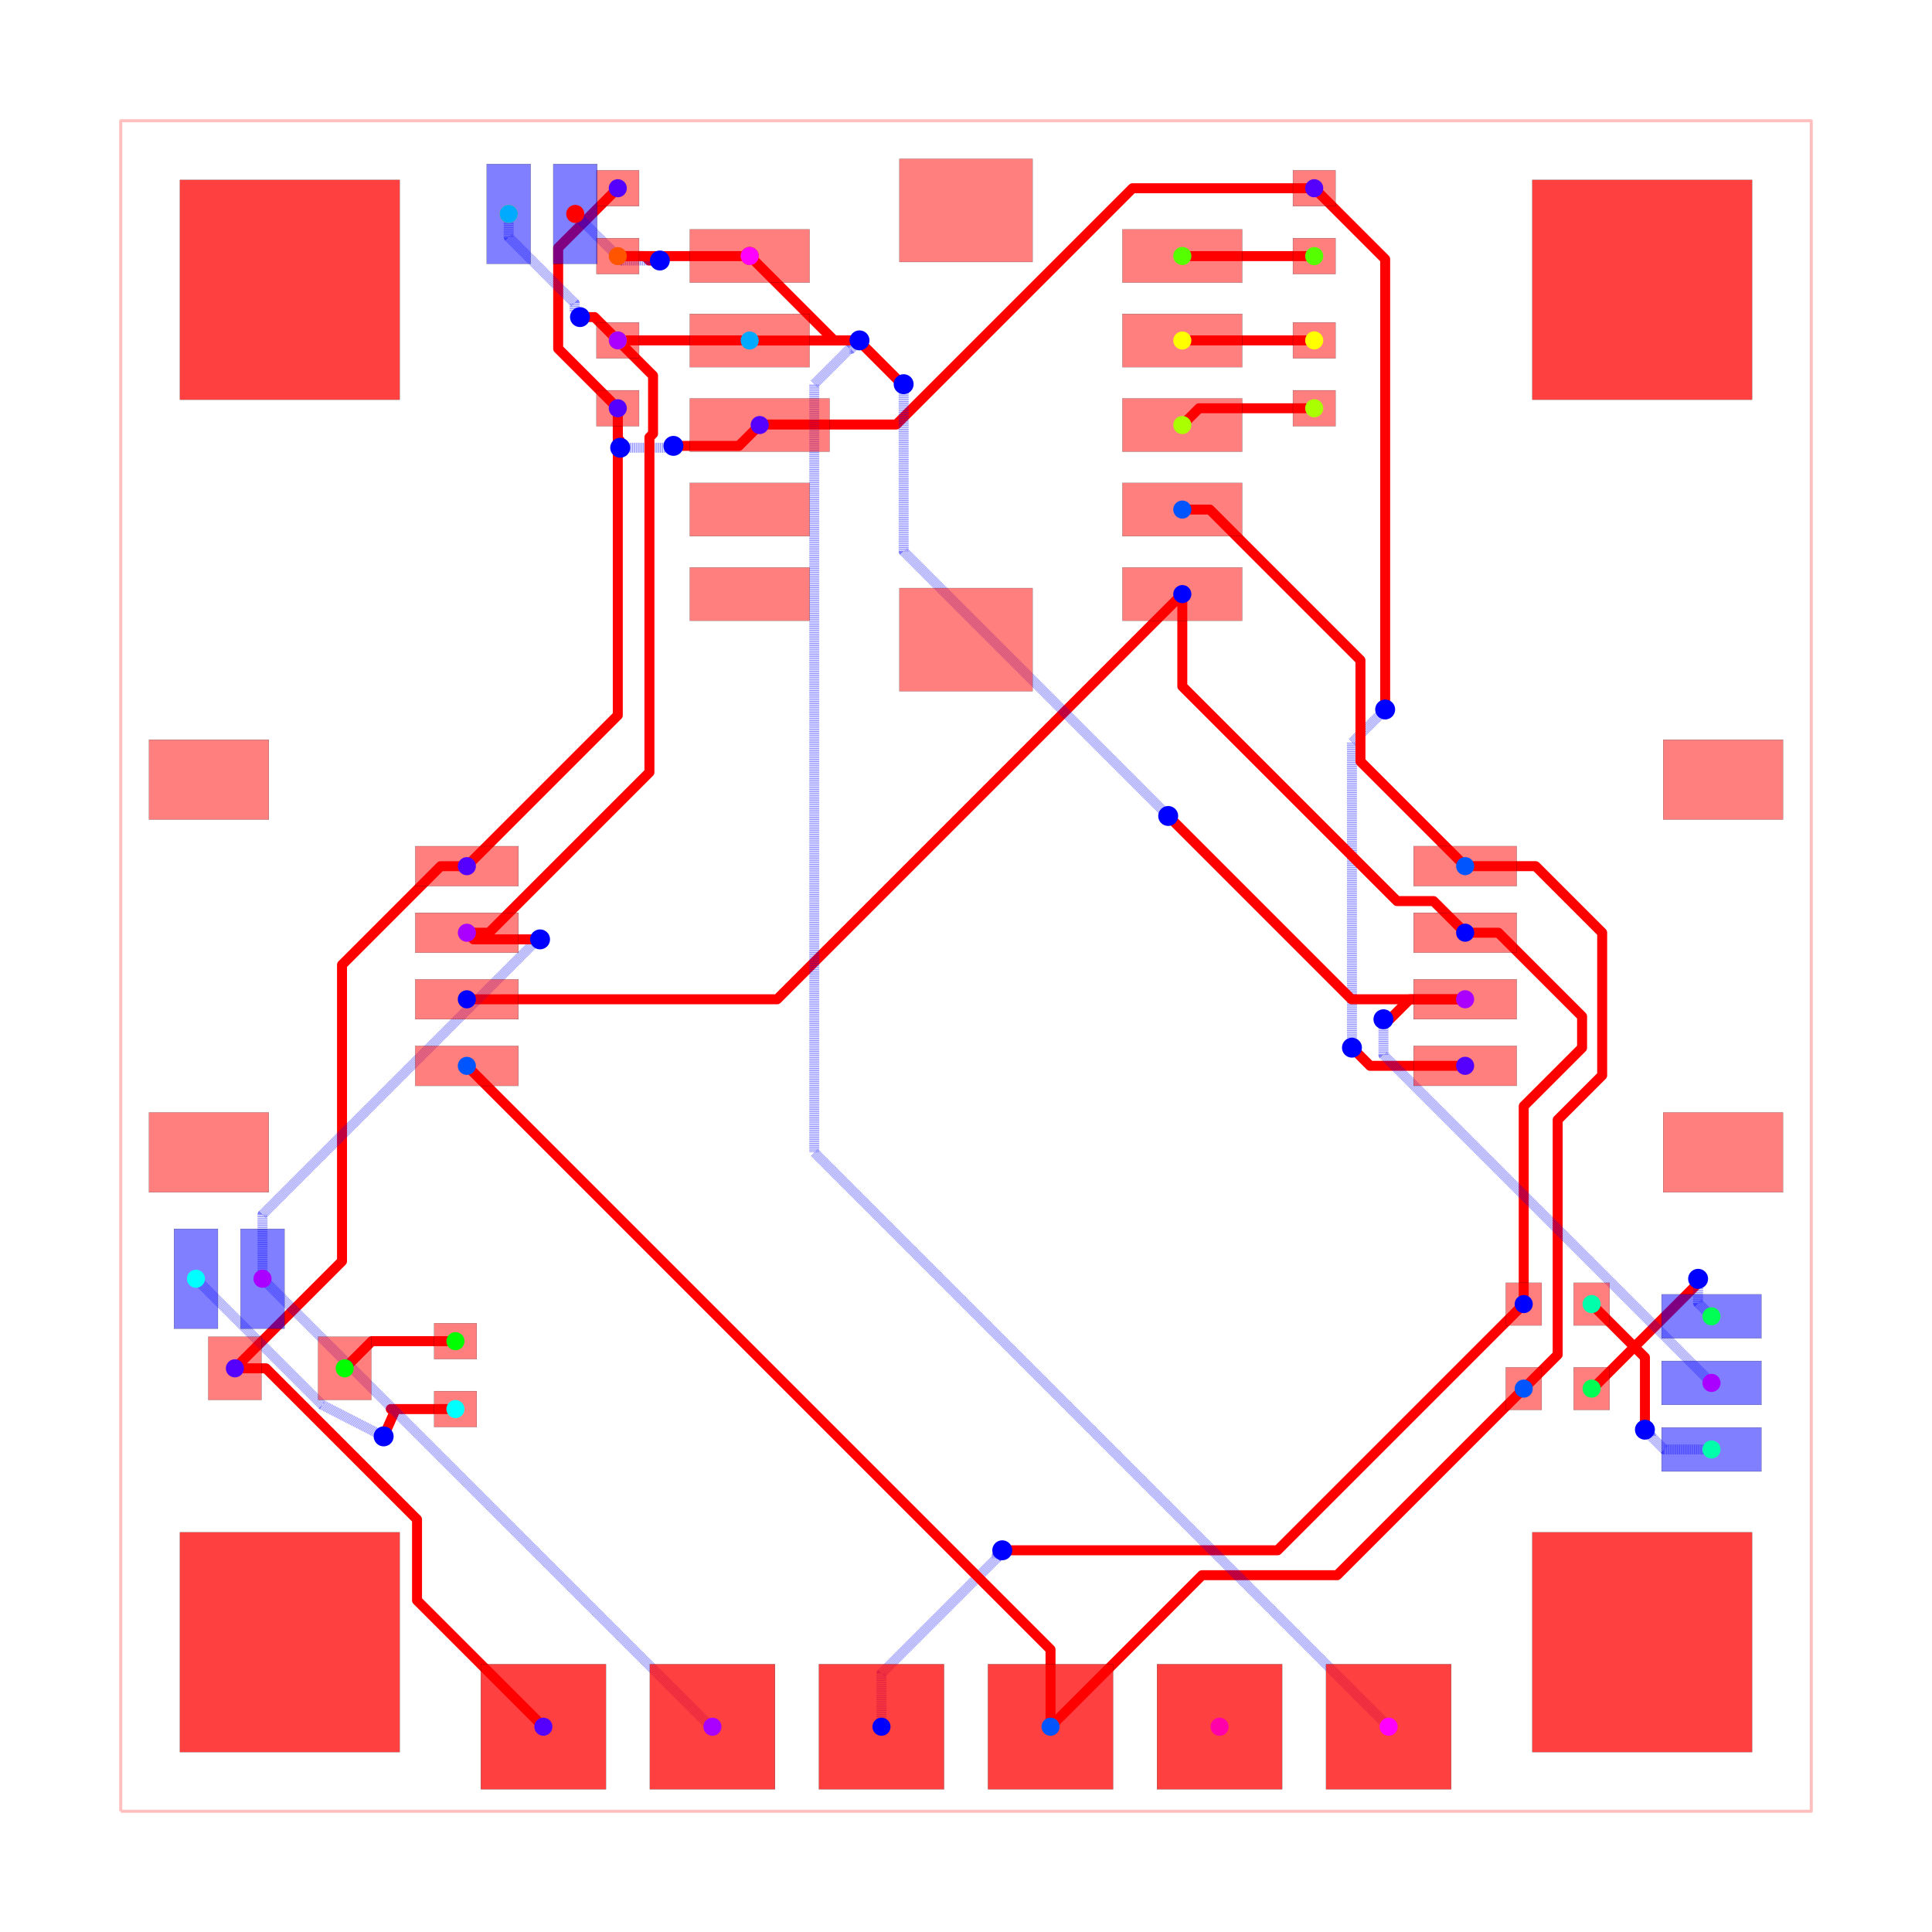
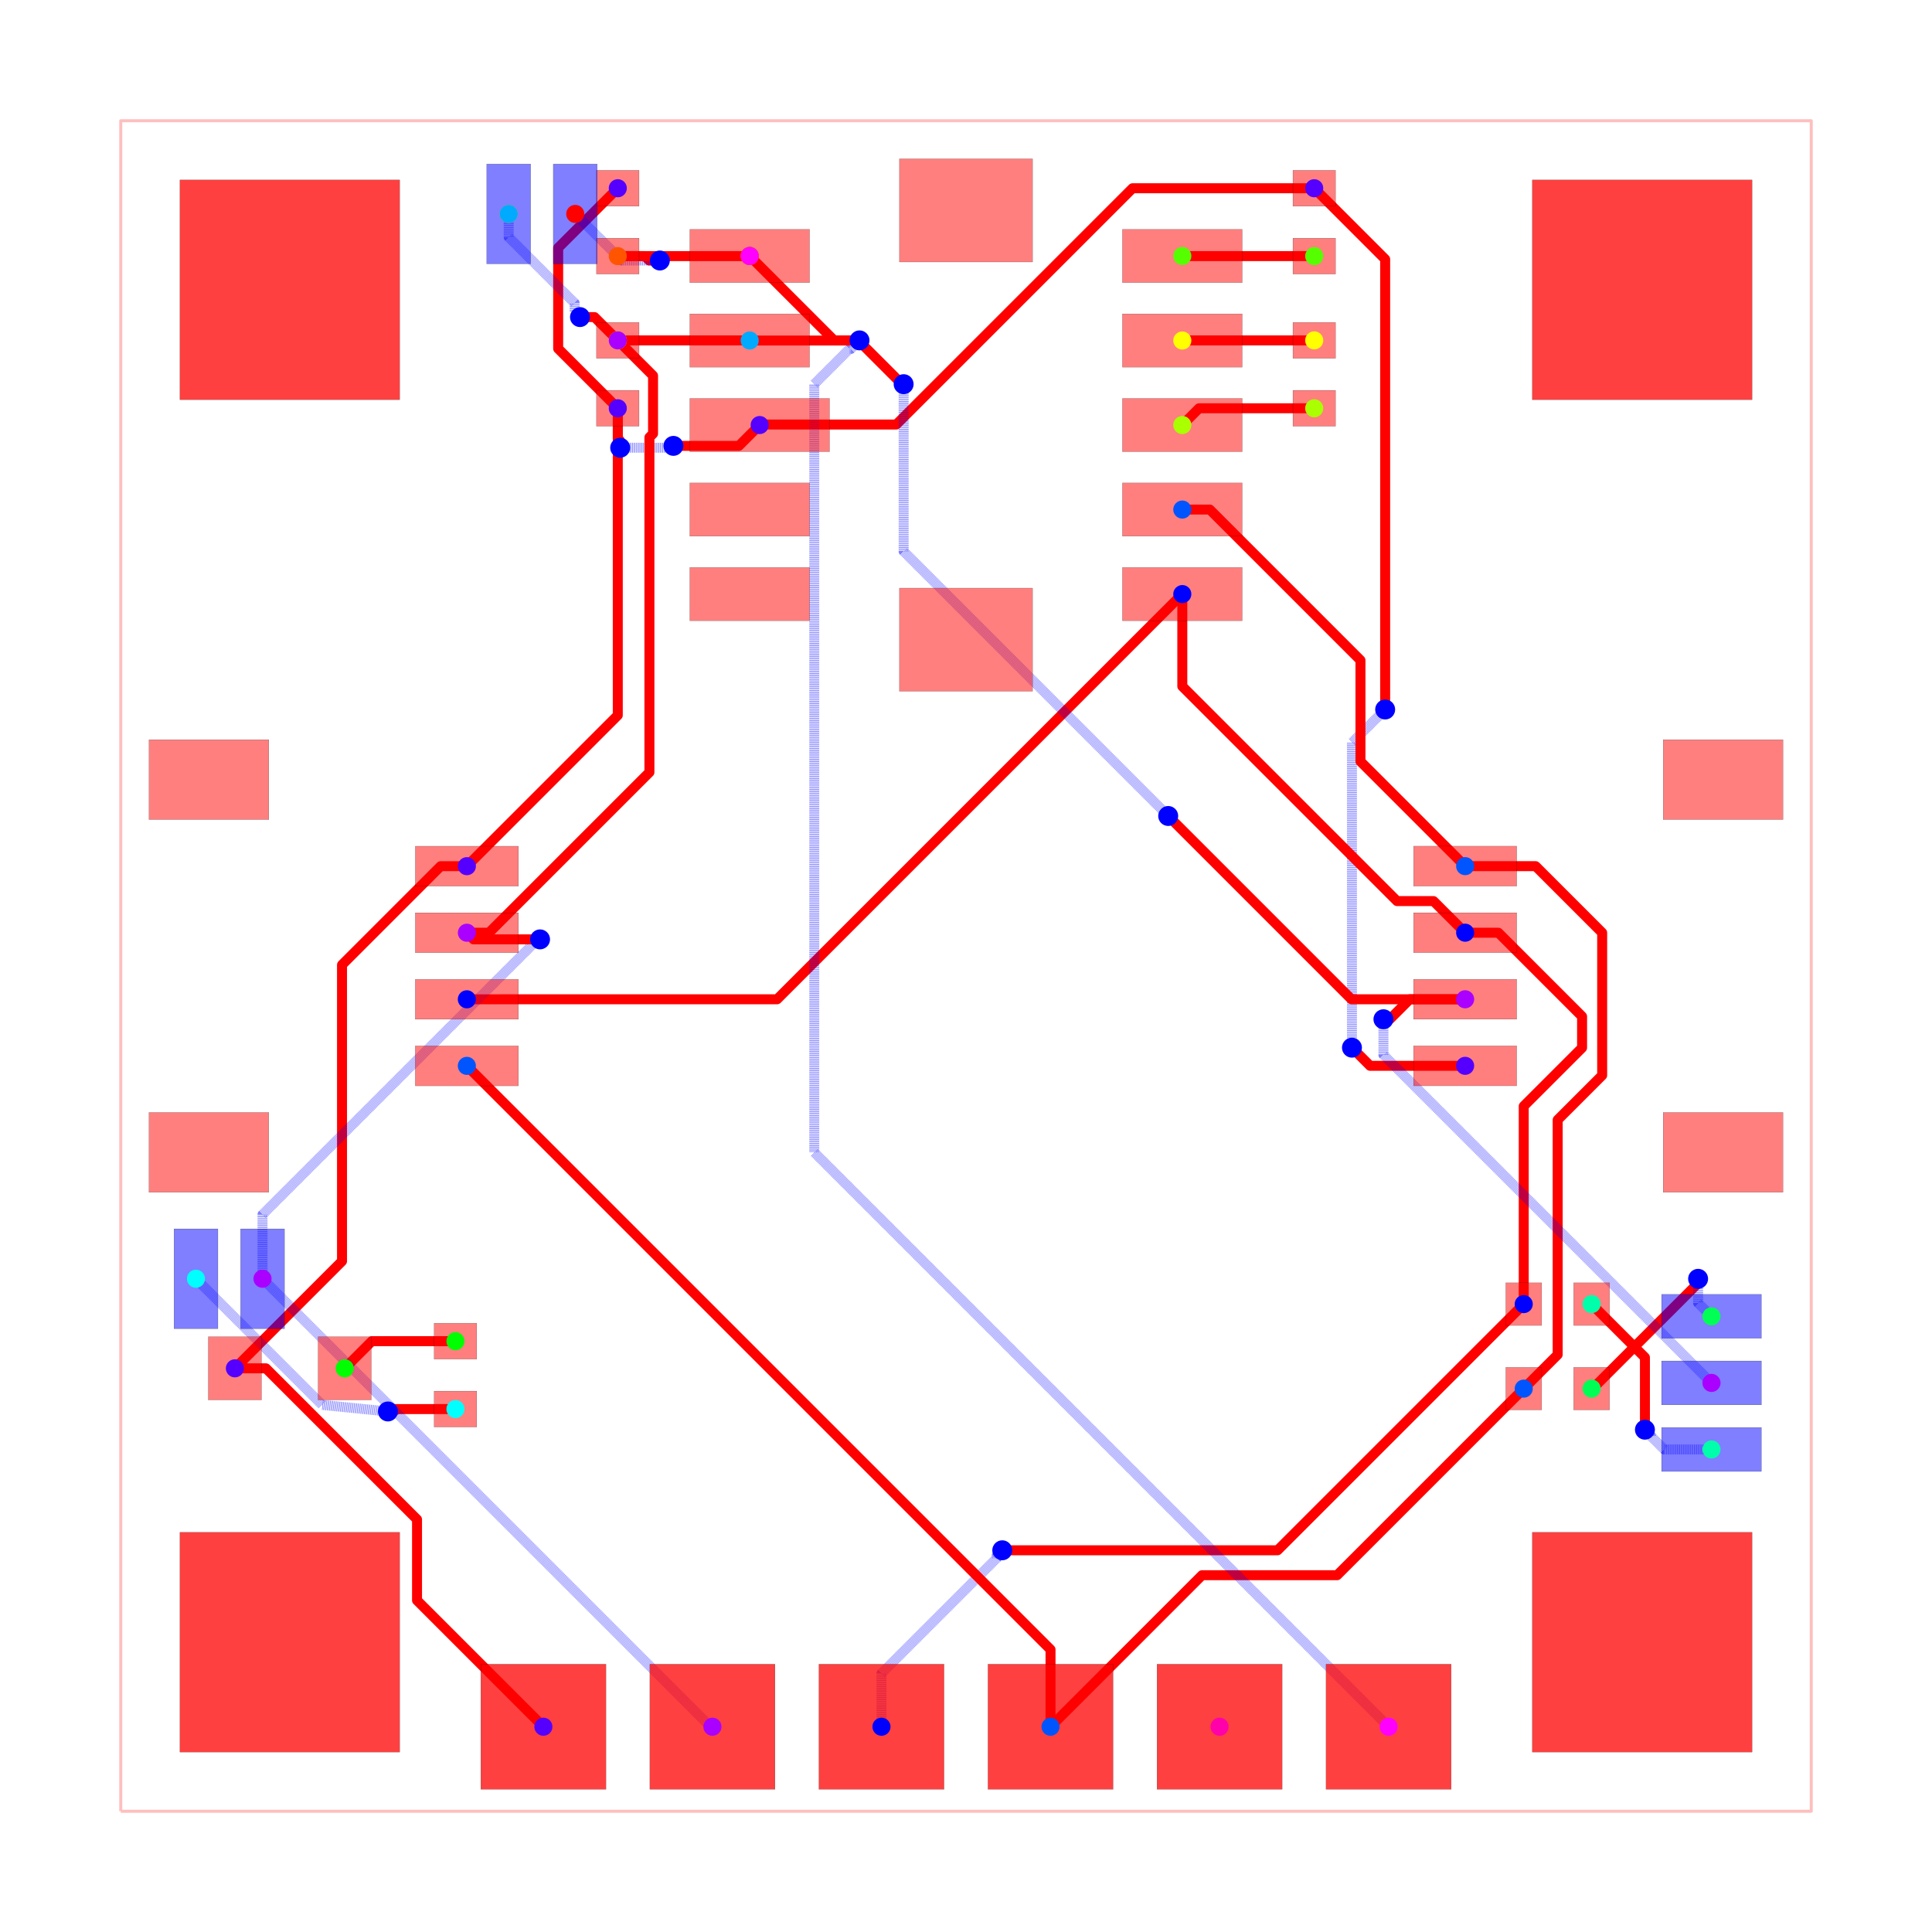
<svg xmlns="http://www.w3.org/2000/svg" width="640" height="640" viewBox="0 0 640 640">
  <rect width="100%" height="100%" fill="white" />
  <g>
    <polyline data-points="-12.7,-12.7 12.7,-12.7 12.7,12.7 -12.7,12.7 -12.7,-12.7" data-type="line" data-label="" points="40,600 600,600 600,40 40,40 40,600" fill="none" stroke="rgba(255,0,0,0.25)" stroke-linejoin="round" stroke-width="1px" />
  </g>
  <g>
    <polyline data-points="-5.232,8.38 -5.232,7.926272977368641 -5.199363539555997,7.893636516924638 -5.199363539555997,7.790363539555997 -5.196,7.787" data-type="line" data-label="" points="204.649,135.244 204.649,145.248 205.368,145.967 205.368,148.244 205.443,148.318" fill="none" stroke="red" stroke-linejoin="round" stroke-width="3.307" />
  </g>
  <g>
    <polyline data-points="-5.196,7.787 -4.465682667958272,7.787 -4.452578975341097,7.800103692617175 -4.410896307382825,7.800103692617175 -4.396,7.815" data-type="line" data-label="" points="205.443,148.318 221.544,148.318 221.833,148.029 222.752,148.029 223.08,147.701" fill="none" stroke="rgba(0,0,255,0.5)" stroke-linejoin="round" stroke-width="3.307" stroke-dasharray="0.2 0.2" />
  </g>
  <g>
    <polyline data-points="-4.396,7.815 -3.413,7.815 -3.099943000000053,8.128" data-type="line" data-label="" points="223.08,147.701 244.753,147.701 251.655,140.8" fill="none" stroke="red" stroke-linejoin="round" stroke-width="3.307" />
  </g>
  <g>
    <polyline data-points="-5.232,11.686 -6.127630124037032,10.790369875962968 -6.127630124037032,9.307926210445114 -6.127630124037032,9.275630124037033 -5.232,8.38" data-type="line" data-label="" points="204.649,62.356 184.903,82.102 184.903,114.786 184.903,115.498 204.649,135.244" fill="none" stroke="red" stroke-linejoin="round" stroke-width="3.307" />
  </g>
  <g>
    <polyline data-points="-10.985,-6.045 -10.518358813426868,-6.045 -8.248388336452313,-8.314970476974555 -8.248388336452313,-9.531611663547686 -6.35,-11.43" data-type="line" data-label="" points="77.811,453.276 88.099,453.276 138.146,503.322 138.146,530.146 180,572" fill="none" stroke="red" stroke-linejoin="round" stroke-width="3.307" />
  </g>
  <g>
    <polyline data-points="-5.232,8.38 -5.232,3.7669999999999995 -7.499483300000065,1.4998699999999874" data-type="line" data-label="" points="204.649,135.244 204.649,236.948 154.657,286.932" fill="none" stroke="red" stroke-linejoin="round" stroke-width="3.307" />
  </g>
  <g>
    <polyline data-points="-7.499483300000065,1.4998699999999874 -7.893032994056744,1.4998699999999874 -9.375400242218802,0.017502751837929157 -9.375400242218802,-4.435400242218803 -10.985,-6.045" data-type="line" data-label="" points="154.657,286.932 145.98,286.932 113.298,319.614 113.298,417.788 77.811,453.276" fill="none" stroke="red" stroke-linejoin="round" stroke-width="3.307" />
  </g>
  <g>
    <polyline data-points="5.232,11.686 2.5028342111413373,11.686 -1.0472199863247431,8.13594580253392 -3.0920541974660805,8.13594580253392 -3.099943000000053,8.128" data-type="line" data-label="" points="435.351,62.356 375.181,62.356 296.912,140.625 251.829,140.625 251.655,140.8" fill="none" stroke="red" stroke-linejoin="round" stroke-width="3.307" />
  </g>
  <g>
    <polyline data-points="7.499483300000065,-1.499869999999987 6.071869999999987,-1.499869999999987 5.84422336026106,-1.272223360261059 5.799,-1.227" data-type="line" data-label="" points="485.343,353.068 453.868,353.068 448.849,348.049 447.852,347.052" fill="none" stroke="red" stroke-linejoin="round" stroke-width="3.307" />
  </g>
  <g>
    <polyline data-points="5.799,-1.227 5.799,3.3550000000000004 6.269626051797639,3.825626051797639 6.298,3.854" data-type="line" data-label="" points="447.852,347.052 447.852,246.031 458.228,235.655 458.854,235.03" fill="none" stroke="rgba(0,0,255,0.5)" stroke-linejoin="round" stroke-width="3.307" stroke-dasharray="0.2 0.2" />
  </g>
  <g>
    <polyline data-points="6.298,3.854 6.298,10.620000000000001 5.232,11.686" data-type="line" data-label="" points="458.854,235.03 458.854,85.858 435.351,62.356" fill="none" stroke="red" stroke-linejoin="round" stroke-width="3.307" />
  </g>
  <g>
    <polyline data-points="8.38,-5.08 8.38,-2.1054139257559727 9.256644132782718,-1.228769792973256 9.256644132782718,-0.7578027321647975 7.99902422716038,0.4998171734575405 7.50018282654246,0.4998171734575405 7.499991300000033,0.5003800000000639" data-type="line" data-label="" points="504.756,432 504.756,366.419 524.083,347.091 524.083,336.707 496.356,308.98 485.358,308.98 485.354,308.968" fill="none" stroke="red" stroke-linejoin="round" stroke-width="3.307" />
  </g>
  <g>
    <polyline data-points="3.250056999999856,5.5880000000000365 3.250056999999856,4.201758848852957 6.476438248852857,0.9753775999999554 7.024622400000045,0.9753775999999554 7.499991300000033,0.5003800000000639" data-type="line" data-label="" points="391.655,196.8 391.655,227.363 462.788,298.496 474.874,298.496 485.354,308.968" fill="none" stroke="red" stroke-linejoin="round" stroke-width="3.307" />
  </g>
  <g>
    <polyline data-points="-1.27,-11.43 -1.27,-10.629404659279627 0.46186374770117095,-8.897540911578457 0.46186374770117095,-8.862136252298829 0.545,-8.779" data-type="line" data-label="" points="292,572 292,554.349 330.183,516.166 330.183,515.386 332.016,513.553" fill="none" stroke="rgba(0,0,255,0.5)" stroke-linejoin="round" stroke-width="3.307" stroke-dasharray="0.2 0.2" />
  </g>
  <g>
    <polyline data-points="0.545,-8.779 4.681000000000001,-8.779 8.38,-5.08" data-type="line" data-label="" points="332.016,513.553 423.203,513.553 504.756,432" fill="none" stroke="red" stroke-linejoin="round" stroke-width="3.307" />
  </g>
  <g>
    <polyline data-points="3.250056999999856,5.5880000000000365 -2.8379430000001804,-0.5 -7.499991300000033,-0.5003800000000637" data-type="line" data-label="" points="391.655,196.8 257.431,331.024 154.646,331.032" fill="none" stroke="red" stroke-linejoin="round" stroke-width="3.307" />
  </g>
  <g>
    <polyline data-points="3.250056999999856,6.858000000000018 3.6631173317276877,6.858000000000018 5.926823759440497,4.594293572287209 5.926823759440497,3.0735455405594916 7.499991300000033,1.5003779999999554" data-type="line" data-label="" points="391.655,168.8 400.762,168.8 450.67,218.708 450.67,252.237 485.354,286.921" fill="none" stroke="red" stroke-linejoin="round" stroke-width="3.307" />
  </g>
  <g>
    <polyline data-points="8.38,-6.35 8.89,-5.84 8.89,-2.311544778354672 9.55851156195693,-1.6430332163977424 9.55851156195693,0.5003119466187056 8.558823508575635,1.5 7.499991300000033,1.5003779999999554" data-type="line" data-label="" points="504.756,460 516,448.756 516,370.963 530.739,356.224 530.739,308.97 508.698,286.929 485.354,286.921" fill="none" stroke="red" stroke-linejoin="round" stroke-width="3.307" />
  </g>
  <g>
    <polyline data-points="1.27,-11.43 3.5466713238922147,-9.153328676107785 5.5766713238922145,-9.153328676107785 8.38,-6.35" data-type="line" data-label="" points="348,572 398.194,521.806 442.95,521.806 504.756,460" fill="none" stroke="red" stroke-linejoin="round" stroke-width="3.307" />
  </g>
  <g>
    <polyline data-points="1.27,-11.43 1.27,-10.27 -7.499991300000033,-1.500377999999955" data-type="line" data-label="" points="348,572 348,546.425 154.646,353.079" fill="none" stroke="red" stroke-linejoin="round" stroke-width="3.307" />
  </g>
  <g>
-     <polyline data-points="-7.671,-6.657 -8.643135271996153,-6.657 -8.577668976581505,-6.678376812735292 -8.74980154949555,-7.067585327506423" data-type="line" data-label="" points="150.876,466.769 129.443,466.769 130.886,467.24 127.091,475.821" fill="none" stroke="red" stroke-linejoin="round" stroke-width="3.307" />
-   </g>
-   <g>
-     <polyline data-points="-8.74980154949555,-7.067585327506423 -9.674643336128085,-6.594356663871915 -11.57,-4.699" data-type="line" data-label="" points="127.091,475.821 106.701,465.387 64.913,423.6" fill="none" stroke="rgba(0,0,255,0.5)" stroke-linejoin="round" stroke-width="3.307" stroke-dasharray="0.2 0.2" />
+     <polyline data-points="-7.671,-6.657 -8.643135271996153,-6.657 -8.577668976581505,-6.678376812735292 -8.685946046472953,-6.693293575070763" data-type="line" data-label="" points="150.876,466.769 129.443,466.769 130.886,467.24 128.499,467.569" fill="none" stroke="red" stroke-linejoin="round" stroke-width="3.307" />
+   </g>
+   <g>
+     <polyline data-points="-8.685946046472953,-6.693293575070763 -9.674643336128085,-6.594356663871915 -11.57,-4.699" data-type="line" data-label="" points="128.499,467.569 106.701,465.387 64.913,423.6" fill="none" stroke="rgba(0,0,255,0.5)" stroke-linejoin="round" stroke-width="3.307" stroke-dasharray="0.2 0.2" />
  </g>
  <g>
    <polyline data-points="11.201,-7.264 10.490888695548053,-7.264 10.290047188460589,-7.063158492912536 10.290047188460589,-7.056047188460588 10.201,-6.967" data-type="line" data-label="" points="566.951,480.151 551.295,480.151 546.867,475.723 546.867,475.566 544.904,473.603" fill="none" stroke="rgba(0,0,255,0.5)" stroke-linejoin="round" stroke-width="3.307" stroke-dasharray="0.2 0.2" />
  </g>
  <g>
    <polyline data-points="10.201,-6.967 10.201,-5.881 9.4,-5.08" data-type="line" data-label="" points="544.904,473.603 544.904,449.66 527.244,432" fill="none" stroke="red" stroke-linejoin="round" stroke-width="3.307" />
  </g>
  <g>
    <polyline data-points="9.4,-6.35 9.415415564036621,-6.35 10.980852204630647,-4.784563359405973 10.980852204630647,-4.719147795369353 11,-4.7" data-type="line" data-label="" points="527.244,460 527.584,460 562.098,425.486 562.098,424.044 562.52,423.622" fill="none" stroke="red" stroke-linejoin="round" stroke-width="3.307" />
  </g>
  <g>
    <polyline data-points="11,-4.7 11,-5.063 11.201,-5.264" data-type="line" data-label="" points="562.52,423.622 562.52,431.625 566.951,436.057" fill="none" stroke="rgba(0,0,255,0.5)" stroke-linejoin="round" stroke-width="3.307" stroke-dasharray="0.2 0.2" />
  </g>
  <g>
    <polyline data-points="-7.671,-5.6370000000000005 -8.927000000000001,-5.6370000000000005 -9.335,-6.045" data-type="line" data-label="" points="150.876,444.28 123.184,444.28 114.189,453.276" fill="none" stroke="red" stroke-linejoin="round" stroke-width="3.307" />
  </g>
  <g>
    <polyline data-points="5.232,10.666 3.251999999999999,10.666 3.250056999999856,10.667999999999964" data-type="line" data-label="" points="435.351,84.844 391.698,84.844 391.655,84.8" fill="none" stroke="red" stroke-linejoin="round" stroke-width="3.307" />
  </g>
  <g>
    <polyline data-points="5.232,8.38 3.5020000000000007,8.38 3.250056999999856,8.128" data-type="line" data-label="" points="435.351,135.244 397.209,135.244 391.655,140.8" fill="none" stroke="red" stroke-linejoin="round" stroke-width="3.307" />
  </g>
  <g>
    <polyline data-points="5.232,9.4 3.2520000000000007,9.4 3.250056999999856,9.397999999999982" data-type="line" data-label="" points="435.351,112.756 391.698,112.756 391.655,112.8" fill="none" stroke="red" stroke-linejoin="round" stroke-width="3.307" />
  </g>
  <g>
    <polyline data-points="-5.232,9.4 -3.2520000000000007,9.4 -3.2500569999999698,9.397999999999982" data-type="line" data-label="" points="204.649,112.756 248.302,112.756 248.345,112.8" fill="none" stroke="red" stroke-linejoin="round" stroke-width="3.307" />
  </g>
  <g>
    <polyline data-points="-6.871,11.3 -6.871,10.950972257050868 -5.880428417334442,9.96040067438531 -5.880428417334442,9.830428417334442 -5.8,9.75" data-type="line" data-label="" points="168.513,70.866 168.513,78.561 190.353,100.401 190.353,103.266 192.126,105.039" fill="none" stroke="rgba(0,0,255,0.5)" stroke-linejoin="round" stroke-width="3.307" stroke-dasharray="0.2 0.2" />
  </g>
  <g>
    <polyline data-points="-5.8,9.75 -5.582,9.75 -5.232,9.4" data-type="line" data-label="" points="192.126,105.039 196.932,105.039 204.649,112.756" fill="none" stroke="red" stroke-linejoin="round" stroke-width="3.307" />
  </g>
  <g>
    <polyline data-points="-10.57,-4.699 -10.57,-3.734950598105011 -6.417524700947495,0.4175247009474946 -6.4,0.4" data-type="line" data-label="" points="86.961,423.6 86.961,402.345 178.511,310.795 178.898,311.181" fill="none" stroke="rgba(0,0,255,0.5)" stroke-linejoin="round" stroke-width="3.307" stroke-dasharray="0.2 0.2" />
  </g>
  <g>
    <polyline data-points="-6.4,0.4 -7.399,0.4 -7.499483300000065,0.4998720000000959" data-type="line" data-label="" points="178.898,311.181 156.872,311.181 154.657,308.979" fill="none" stroke="red" stroke-linejoin="round" stroke-width="3.307" />
  </g>
  <g>
    <polyline data-points="7.499483300000065,-0.4998720000000957 6.667323435527071,-0.4998720000000957 6.371935436169753,-0.7952599993574136 6.276740000642587,-0.7952599993574136 6.272,-0.8" data-type="line" data-label="" points="485.343,331.021 466.996,331.021 460.484,337.533 458.385,337.533 458.28,337.638" fill="none" stroke="red" stroke-linejoin="round" stroke-width="3.307" />
  </g>
  <g>
    <polyline data-points="6.272,-0.8 6.272,-1.335 11.201,-6.264" data-type="line" data-label="" points="458.28,337.638 458.28,349.433 566.951,458.104" fill="none" stroke="rgba(0,0,255,0.5)" stroke-linejoin="round" stroke-width="3.307" stroke-dasharray="0.2 0.2" />
  </g>
  <g>
    <polyline data-points="-7.499483300000065,0.4998720000000959 -7.16712611620192,0.4998720000000959 -4.9274568240136345,2.739541292188381 -4.756570141547181,2.9104279746548345 -4.756570141547181,7.943478474719517 -4.7021148691507735,7.997933747115924 -4.7021148691507735,8.870114869150774 -5.232,9.4" data-type="line" data-label="" points="154.657,308.979 161.985,308.979 211.363,259.601 215.131,255.833 215.131,144.868 216.331,143.668 216.331,124.438 204.649,112.756" fill="none" stroke="red" stroke-linejoin="round" stroke-width="3.307" />
  </g>
  <g>
-     <polyline data-points="-3.81,-11.43 -3.8366491489558125,-11.427945376852916 -10.57,-4.699" data-type="line" data-label="" points="236,572 235.412,571.955 86.961,423.6" fill="none" stroke="rgba(0,0,255,0.5)" stroke-linejoin="round" stroke-width="3.307" stroke-dasharray="0.2 0.2" />
+     <polyline data-points="-3.81,-11.43 -3.8390000000000004,-11.43 -10.57,-4.699" data-type="line" data-label="" points="236,572 235.361,572 86.961,423.6" fill="none" stroke="rgba(0,0,255,0.5)" stroke-linejoin="round" stroke-width="3.307" stroke-dasharray="0.2 0.2" />
  </g>
  <g>
    <polyline data-points="-3.2500569999999698,9.397999999999982 -1.6167565791468836,9.397999999999982 -1.0039737534958844,8.785217174348983 -0.9802171743489818,8.785217174348983 -0.937,8.742" data-type="line" data-label="" points="248.345,112.8 284.355,112.8 297.865,126.31 298.389,126.31 299.342,127.263" fill="none" stroke="red" stroke-linejoin="round" stroke-width="3.307" />
  </g>
  <g>
    <polyline data-points="-0.937,8.742 -0.937,6.230521817061313 2.9431993952669684,2.3503224217943446 2.9431993952669684,2.3488006047330314 3.038,2.254" data-type="line" data-label="" points="299.342,127.263 299.342,182.634 384.889,268.182 384.889,268.215 386.98,270.306" fill="none" stroke="rgba(0,0,255,0.5)" stroke-linejoin="round" stroke-width="3.307" stroke-dasharray="0.2 0.2" />
  </g>
  <g>
    <polyline data-points="3.038,2.254 5.792,-0.5 7.499483300000065,-0.4998720000000957" data-type="line" data-label="" points="386.98,270.306 447.698,331.024 485.343,331.021" fill="none" stroke="red" stroke-linejoin="round" stroke-width="3.307" />
  </g>
  <g>
    <polyline data-points="-5.232,10.666 -4.825477147686844,10.666 -4.759477147686844,10.6 -4.6,10.6" data-type="line" data-label="" points="204.649,84.844 213.612,84.844 215.067,86.299 218.583,86.299" fill="none" stroke="red" stroke-linejoin="round" stroke-width="3.307" />
  </g>
  <g>
    <polyline data-points="-4.6,10.6 -5.170999999999999,10.6 -5.871,11.3" data-type="line" data-label="" points="218.583,86.299 205.994,86.299 190.561,70.866" fill="none" stroke="rgba(0,0,255,0.5)" stroke-linejoin="round" stroke-width="3.307" stroke-dasharray="0.2 0.2" />
  </g>
  <g>
    <polyline data-points="-5.232,10.666 -3.251999999999999,10.666 -3.2500569999999698,10.667999999999964" data-type="line" data-label="" points="204.649,84.844 248.302,84.844 248.345,84.8" fill="none" stroke="red" stroke-linejoin="round" stroke-width="3.307" />
  </g>
  <g>
    <polyline data-points="6.35,-11.43 -2.2798496547523985,-2.8001503452476015 -2.2798496547523985,8.742820501293822 -1.74970535768848,9.272964798357743 -1.7270352016422579,9.272964798357743 -1.6,9.4" data-type="line" data-label="" points="460,572 269.736,381.736 269.736,127.245 281.424,115.557 281.924,115.557 284.724,112.756" fill="none" stroke="rgba(0,0,255,0.5)" stroke-linejoin="round" stroke-width="3.307" stroke-dasharray="0.2 0.2" />
  </g>
  <g>
    <polyline data-points="-1.6,9.4 -1.982000000000001,9.4 -3.2500569999999698,10.667999999999964" data-type="line" data-label="" points="284.724,112.756 276.302,112.756 248.345,84.8" fill="none" stroke="red" stroke-linejoin="round" stroke-width="3.307" />
  </g>
  <g>
    <rect data-type="rect" data-label="top source_trace_1, source_trace_0, source_net_4, source_trace_18, source_trace_23, source_trace_4, source_net_3, source_trace_19, source_trace_21" data-x="-3.2500569999999698" data-y="10.667999999999964" x="228.503" y="75.981" width="39.685" height="17.638" fill="rgba(255,0,0,0.5)" stroke="black" stroke-width="0.045" />
  </g>
  <g>
    <rect data-type="rect" data-label="top source_trace_1, source_trace_0, source_net_4, source_trace_18, source_trace_23, source_trace_4, source_net_3, source_trace_19, source_trace_21" data-x="-3.2500569999999698" data-y="9.397999999999982" x="228.503" y="103.981" width="39.685" height="17.638" fill="rgba(255,0,0,0.5)" stroke="black" stroke-width="0.045" />
  </g>
  <g>
    <rect data-type="rect" data-label="top source_net_2" data-x="-3.099943000000053" data-y="8.128" x="228.505" y="131.981" width="46.299" height="17.638" fill="rgba(255,0,0,0.5)" stroke="black" stroke-width="0.045" />
  </g>
  <g>
    <rect data-type="rect" data-label="top" data-x="-3.2500569999999698" data-y="6.858000000000018" x="228.503" y="159.981" width="39.685" height="17.638" fill="rgba(255,0,0,0.5)" stroke="black" stroke-width="0.045" />
  </g>
  <g>
    <rect data-type="rect" data-label="top" data-x="-3.2500569999999698" data-y="5.5880000000000365" x="228.503" y="187.981" width="39.685" height="17.638" fill="rgba(255,0,0,0.5)" stroke="black" stroke-width="0.045" />
  </g>
  <g>
    <rect data-type="rect" data-label="top source_net_1" data-x="3.250056999999856" data-y="5.5880000000000365" x="371.812" y="187.981" width="39.685" height="17.638" fill="rgba(255,0,0,0.5)" stroke="black" stroke-width="0.045" />
  </g>
  <g>
    <rect data-type="rect" data-label="top source_net_0" data-x="3.250056999999856" data-y="6.858000000000018" x="371.812" y="159.981" width="39.685" height="17.638" fill="rgba(255,0,0,0.5)" stroke="black" stroke-width="0.045" />
  </g>
  <g>
    <rect data-type="rect" data-label="top source_trace_11" data-x="3.250056999999856" data-y="8.128" x="371.812" y="131.981" width="39.685" height="17.638" fill="rgba(255,0,0,0.5)" stroke="black" stroke-width="0.045" />
  </g>
  <g>
    <rect data-type="rect" data-label="top source_trace_10" data-x="3.250056999999856" data-y="9.397999999999982" x="371.812" y="103.981" width="39.685" height="17.638" fill="rgba(255,0,0,0.5)" stroke="black" stroke-width="0.045" />
  </g>
  <g>
    <rect data-type="rect" data-label="top source_trace_12" data-x="3.250056999999856" data-y="10.667999999999964" x="371.812" y="75.981" width="39.685" height="17.638" fill="rgba(255,0,0,0.5)" stroke="black" stroke-width="0.045" />
  </g>
  <g>
    <rect data-type="rect" data-label="top" data-x="-0.00012700000013410317" data-y="11.35303800000004" x="297.95" y="52.61" width="44.094" height="34.173" fill="rgba(255,0,0,0.5)" stroke="black" stroke-width="0.045" />
  </g>
  <g>
    <rect data-type="rect" data-label="top" data-x="-0.00012700000013410317" data-y="4.90296199999996" x="297.95" y="194.816" width="44.094" height="34.173" fill="rgba(255,0,0,0.5)" stroke="black" stroke-width="0.045" />
  </g>
  <g>
    <rect data-type="rect" data-label="top source_trace_1, source_trace_0, source_net_4, source_trace_18, source_trace_23, source_trace_4, source_net_3, source_trace_19, source_trace_21" data-x="-5.232" data-y="9.4" x="197.594" y="106.803" width="14.11" height="11.906" fill="rgba(255,0,0,0.5)" stroke="black" stroke-width="0.045" />
  </g>
  <g>
    <rect data-type="rect" data-label="top source_net_2" data-x="-5.232" data-y="8.38" x="197.594" y="129.291" width="14.11" height="11.906" fill="rgba(255,0,0,0.5)" stroke="black" stroke-width="0.045" />
  </g>
  <g>
    <rect data-type="rect" data-label="top source_trace_1, source_trace_0, source_net_4, source_trace_18, source_trace_23, source_trace_4, source_net_3, source_trace_19, source_trace_21" data-x="-5.232" data-y="10.666" x="197.594" y="78.891" width="14.11" height="11.906" fill="rgba(255,0,0,0.5)" stroke="black" stroke-width="0.045" />
  </g>
  <g>
    <rect data-type="rect" data-label="top source_net_2" data-x="-5.232" data-y="11.686" x="197.594" y="56.403" width="14.11" height="11.906" fill="rgba(255,0,0,0.5)" stroke="black" stroke-width="0.045" />
  </g>
  <g>
    <rect data-type="rect" data-label="top source_trace_10" data-x="5.232" data-y="9.4" x="428.296" y="106.803" width="14.11" height="11.906" fill="rgba(255,0,0,0.5)" stroke="black" stroke-width="0.045" />
  </g>
  <g>
    <rect data-type="rect" data-label="top source_trace_11" data-x="5.232" data-y="8.38" x="428.296" y="129.291" width="14.11" height="11.906" fill="rgba(255,0,0,0.5)" stroke="black" stroke-width="0.045" />
  </g>
  <g>
    <rect data-type="rect" data-label="top source_trace_12" data-x="5.232" data-y="10.666" x="428.296" y="78.891" width="14.11" height="11.906" fill="rgba(255,0,0,0.5)" stroke="black" stroke-width="0.045" />
  </g>
  <g>
    <rect data-type="rect" data-label="top source_net_2" data-x="5.232" data-y="11.686" x="428.296" y="56.403" width="14.11" height="11.906" fill="rgba(255,0,0,0.5)" stroke="black" stroke-width="0.045" />
  </g>
  <g>
    <rect data-type="rect" data-label="top source_net_1" data-x="8.38" data-y="-5.08" x="498.803" y="424.945" width="11.906" height="14.11" fill="rgba(255,0,0,0.5)" stroke="black" stroke-width="0.045" />
  </g>
  <g>
    <rect data-type="rect" data-label="top source_trace_1, source_trace_0, source_net_4, source_trace_18, source_trace_23, source_trace_4, source_net_3, source_trace_19, source_trace_21" data-x="9.4" data-y="-5.08" x="521.291" y="424.945" width="11.906" height="14.11" fill="rgba(255,0,0,0.5)" stroke="black" stroke-width="0.045" />
  </g>
  <g>
    <rect data-type="rect" data-label="top source_net_0" data-x="8.38" data-y="-6.35" x="498.803" y="452.945" width="11.906" height="14.11" fill="rgba(255,0,0,0.5)" stroke="black" stroke-width="0.045" />
  </g>
  <g>
    <rect data-type="rect" data-label="top source_trace_1, source_trace_0, source_net_4, source_trace_18, source_trace_23, source_trace_4, source_net_3, source_trace_19, source_trace_21" data-x="9.4" data-y="-6.35" x="521.291" y="452.945" width="11.906" height="14.11" fill="rgba(255,0,0,0.5)" stroke="black" stroke-width="0.045" />
  </g>
  <g>
    <rect data-type="rect" data-label="top source_trace_1, source_trace_0, source_net_4, source_trace_18, source_trace_23, source_trace_4, source_net_3, source_trace_19, source_trace_21" data-x="-7.671" data-y="-6.657" x="143.82" y="460.816" width="14.11" height="11.906" fill="rgba(255,0,0,0.5)" stroke="black" stroke-width="0.045" />
  </g>
  <g>
    <rect data-type="rect" data-label="top source_trace_16" data-x="-7.671" data-y="-5.6370000000000005" x="143.82" y="438.328" width="14.11" height="11.906" fill="rgba(255,0,0,0.5)" stroke="black" stroke-width="0.045" />
  </g>
  <g>
    <rect data-type="rect" data-label="top source_trace_16" data-x="-9.335" data-y="-6.045" x="105.37" y="442.803" width="17.638" height="20.945" fill="rgba(255,0,0,0.5)" stroke="black" stroke-width="0.045" />
  </g>
  <g>
    <rect data-type="rect" data-label="top source_net_2" data-x="-10.985" data-y="-6.045" x="68.992" y="442.803" width="17.638" height="20.945" fill="rgba(255,0,0,0.5)" stroke="black" stroke-width="0.045" />
  </g>
  <g>
    <rect data-type="rect" data-label="bottom source_trace_1, source_trace_0, source_net_4, source_trace_18, source_trace_23, source_trace_4, source_net_3, source_trace_19, source_trace_21" data-x="11.201" data-y="-7.264" x="550.416" y="472.876" width="33.071" height="14.551" fill="rgba(0,0,255,0.5)" stroke="black" stroke-width="0.045" />
  </g>
  <g>
    <rect data-type="rect" data-label="bottom source_trace_1, source_trace_0, source_net_4, source_trace_18, source_trace_23, source_trace_4, source_net_3, source_trace_19, source_trace_21" data-x="11.201" data-y="-6.264" x="550.416" y="450.828" width="33.071" height="14.551" fill="rgba(0,0,255,0.5)" stroke="black" stroke-width="0.045" />
  </g>
  <g>
    <rect data-type="rect" data-label="bottom source_trace_1, source_trace_0, source_net_4, source_trace_18, source_trace_23, source_trace_4, source_net_3, source_trace_19, source_trace_21" data-x="11.201" data-y="-5.264" x="550.416" y="428.781" width="33.071" height="14.551" fill="rgba(0,0,255,0.5)" stroke="black" stroke-width="0.045" />
  </g>
  <g>
    <rect data-type="rect" data-label="bottom source_trace_1, source_trace_0, source_net_4, source_trace_18, source_trace_23, source_trace_4, source_net_3, source_trace_19, source_trace_21" data-x="-11.57" data-y="-4.699" x="57.638" y="407.065" width="14.551" height="33.071" fill="rgba(0,0,255,0.5)" stroke="black" stroke-width="0.045" />
  </g>
  <g>
    <rect data-type="rect" data-label="bottom source_trace_1, source_trace_0, source_net_4, source_trace_18, source_trace_23, source_trace_4, source_net_3, source_trace_19, source_trace_21" data-x="-10.57" data-y="-4.699" x="79.685" y="407.065" width="14.551" height="33.071" fill="rgba(0,0,255,0.5)" stroke="black" stroke-width="0.045" />
  </g>
  <g>
    <rect data-type="rect" data-label="bottom source_trace_1, source_trace_0, source_net_4, source_trace_18, source_trace_23, source_trace_4, source_net_3, source_trace_19, source_trace_21" data-x="-6.871" data-y="11.3" x="161.238" y="54.331" width="14.551" height="33.071" fill="rgba(0,0,255,0.5)" stroke="black" stroke-width="0.045" />
  </g>
  <g>
    <rect data-type="rect" data-label="bottom source_trace_1, source_trace_0, source_net_4, source_trace_18, source_trace_23, source_trace_4, source_net_3, source_trace_19, source_trace_21" data-x="-5.871" data-y="11.3" x="183.285" y="54.331" width="14.551" height="33.071" fill="rgba(0,0,255,0.5)" stroke="black" stroke-width="0.045" />
  </g>
  <g>
    <rect data-type="rect" data-label="top source_trace_1, source_trace_0, source_net_4, source_trace_18, source_trace_23, source_trace_4, source_net_3, source_trace_19, source_trace_21" data-x="7.499483300000065" data-y="-0.4998720000000957" x="468.256" y="324.407" width="34.173" height="13.228" fill="rgba(255,0,0,0.5)" stroke="black" stroke-width="0.045" />
  </g>
  <g>
    <rect data-type="rect" data-label="top source_net_2" data-x="7.499483300000065" data-y="-1.499869999999987" x="468.256" y="346.454" width="34.173" height="13.228" fill="rgba(255,0,0,0.5)" stroke="black" stroke-width="0.045" />
  </g>
  <g>
    <rect data-type="rect" data-label="top source_net_0" data-x="7.499991300000033" data-y="1.5003779999999554" x="468.267" y="280.307" width="34.173" height="13.228" fill="rgba(255,0,0,0.5)" stroke="black" stroke-width="0.045" />
  </g>
  <g>
    <rect data-type="rect" data-label="top source_net_1" data-x="7.499991300000033" data-y="0.5003800000000639" x="468.267" y="302.354" width="34.173" height="13.228" fill="rgba(255,0,0,0.5)" stroke="black" stroke-width="0.045" />
  </g>
  <g>
    <rect data-type="rect" data-label="top" data-x="11.375015299999973" data-y="-2.800096000000053" x="550.945" y="368.506" width="39.685" height="26.457" fill="rgba(255,0,0,0.5)" stroke="black" stroke-width="0.045" />
  </g>
  <g>
    <rect data-type="rect" data-label="top" data-x="11.375523300000054" data-y="2.800096000000053" x="550.956" y="245.037" width="39.685" height="26.457" fill="rgba(255,0,0,0.5)" stroke="black" stroke-width="0.045" />
  </g>
  <g>
    <rect data-type="rect" data-label="top source_trace_1, source_trace_0, source_net_4, source_trace_18, source_trace_23, source_trace_4, source_net_3, source_trace_19, source_trace_21" data-x="-7.499483300000065" data-y="0.4998720000000959" x="137.57" y="302.365" width="34.173" height="13.228" fill="rgba(255,0,0,0.5)" stroke="black" stroke-width="0.045" />
  </g>
  <g>
    <rect data-type="rect" data-label="top source_net_2" data-x="-7.499483300000065" data-y="1.4998699999999874" x="137.57" y="280.318" width="34.173" height="13.228" fill="rgba(255,0,0,0.5)" stroke="black" stroke-width="0.045" />
  </g>
  <g>
    <rect data-type="rect" data-label="top source_net_0" data-x="-7.499991300000033" data-y="-1.500377999999955" x="137.559" y="346.465" width="34.173" height="13.228" fill="rgba(255,0,0,0.5)" stroke="black" stroke-width="0.045" />
  </g>
  <g>
    <rect data-type="rect" data-label="top source_net_1" data-x="-7.499991300000033" data-y="-0.5003800000000637" x="137.559" y="324.418" width="34.173" height="13.228" fill="rgba(255,0,0,0.5)" stroke="black" stroke-width="0.045" />
  </g>
  <g>
    <rect data-type="rect" data-label="top" data-x="-11.375015299999973" data-y="2.800096000000053" x="49.37" y="245.037" width="39.685" height="26.457" fill="rgba(255,0,0,0.5)" stroke="black" stroke-width="0.045" />
  </g>
  <g>
    <rect data-type="rect" data-label="top" data-x="-11.375523300000054" data-y="-2.800096000000053" x="49.359" y="368.506" width="39.685" height="26.457" fill="rgba(255,0,0,0.5)" stroke="black" stroke-width="0.045" />
  </g>
  <g>
    <rect data-type="rect" data-label="top source_net_5 bottom source_net_5" data-x="3.81" data-y="-11.43" x="383.276" y="551.276" width="41.449" height="41.449" fill="rgba(255,0,0,0.75)" stroke="black" stroke-width="0.045" />
  </g>
  <g>
    <rect data-type="rect" data-label="top source_trace_1, source_trace_0, source_net_4, source_trace_18, source_trace_23, source_trace_4, source_net_3, source_trace_19, source_trace_21 bottom source_trace_1, source_trace_0, source_net_4, source_trace_18, source_trace_23, source_trace_4, source_net_3, source_trace_19, source_trace_21" data-x="6.35" data-y="-11.43" x="439.276" y="551.276" width="41.449" height="41.449" fill="rgba(255,0,0,0.75)" stroke="black" stroke-width="0.045" />
  </g>
  <g>
    <rect data-type="rect" data-label="top source_net_2 bottom source_net_2" data-x="-6.35" data-y="-11.43" x="159.276" y="551.276" width="41.449" height="41.449" fill="rgba(255,0,0,0.75)" stroke="black" stroke-width="0.045" />
  </g>
  <g>
    <rect data-type="rect" data-label="top source_trace_1, source_trace_0, source_net_4, source_trace_18, source_trace_23, source_trace_4, source_net_3, source_trace_19, source_trace_21 bottom source_trace_1, source_trace_0, source_net_4, source_trace_18, source_trace_23, source_trace_4, source_net_3, source_trace_19, source_trace_21" data-x="-3.81" data-y="-11.43" x="215.276" y="551.276" width="41.449" height="41.449" fill="rgba(255,0,0,0.75)" stroke="black" stroke-width="0.045" />
  </g>
  <g>
    <rect data-type="rect" data-label="top source_net_1 bottom source_net_1" data-x="-1.27" data-y="-11.43" x="271.276" y="551.276" width="41.449" height="41.449" fill="rgba(255,0,0,0.75)" stroke="black" stroke-width="0.045" />
  </g>
  <g>
    <rect data-type="rect" data-label="top source_net_0 bottom source_net_0" data-x="1.27" data-y="-11.43" x="327.276" y="551.276" width="41.449" height="41.449" fill="rgba(255,0,0,0.75)" stroke="black" stroke-width="0.045" />
  </g>
  <g>
    <rect data-type="rect" data-label="top bottom" data-x="10.16" data-y="-10.16" x="507.6" y="507.6" width="72.8" height="72.8" fill="rgba(255,0,0,0.75)" stroke="black" stroke-width="0.045" />
  </g>
  <g>
    <rect data-type="rect" data-label="top bottom" data-x="-10.16" data-y="-10.16" x="59.6" y="507.6" width="72.8" height="72.8" fill="rgba(255,0,0,0.75)" stroke="black" stroke-width="0.045" />
  </g>
  <g>
    <rect data-type="rect" data-label="top bottom" data-x="-10.16" data-y="10.16" x="59.6" y="59.6" width="72.8" height="72.8" fill="rgba(255,0,0,0.75)" stroke="black" stroke-width="0.045" />
  </g>
  <g>
    <rect data-type="rect" data-label="top bottom" data-x="10.16" data-y="10.16" x="507.6" y="59.6" width="72.8" height="72.8" fill="rgba(255,0,0,0.75)" stroke="black" stroke-width="0.045" />
  </g>
  <circle data-type="circle" data-label="" data-x="-5.196" data-y="7.787" cx="205.443" cy="148.318" r="3.307" fill="blue" stroke="none" stroke-width="0.045" />
  <circle data-type="circle" data-label="" data-x="-4.396" data-y="7.815" cx="223.08" cy="147.701" r="3.307" fill="blue" stroke="none" stroke-width="0.045" />
  <circle data-type="circle" data-label="" data-x="5.799" data-y="-1.227" cx="447.852" cy="347.052" r="3.307" fill="blue" stroke="none" stroke-width="0.045" />
  <circle data-type="circle" data-label="" data-x="6.298" data-y="3.854" cx="458.854" cy="235.03" r="3.307" fill="blue" stroke="none" stroke-width="0.045" />
  <circle data-type="circle" data-label="" data-x="0.545" data-y="-8.779" cx="332.016" cy="513.553" r="3.307" fill="blue" stroke="none" stroke-width="0.045" />
-   <circle data-type="circle" data-label="" data-x="-8.74980154949555" data-y="-7.067585327506423" cx="127.091" cy="475.821" r="3.307" fill="blue" stroke="none" stroke-width="0.045" />
+   <circle data-type="circle" data-label="" data-x="-8.685946046472953" data-y="-6.693293575070763" cx="128.499" cy="467.569" r="3.307" fill="blue" stroke="none" stroke-width="0.045" />
  <circle data-type="circle" data-label="" data-x="10.201" data-y="-6.967" cx="544.904" cy="473.603" r="3.307" fill="blue" stroke="none" stroke-width="0.045" />
  <circle data-type="circle" data-label="" data-x="11" data-y="-4.7" cx="562.52" cy="423.622" r="3.307" fill="blue" stroke="none" stroke-width="0.045" />
  <circle data-type="circle" data-label="" data-x="-5.8" data-y="9.75" cx="192.126" cy="105.039" r="3.307" fill="blue" stroke="none" stroke-width="0.045" />
  <circle data-type="circle" data-label="" data-x="-6.4" data-y="0.4" cx="178.898" cy="311.181" r="3.307" fill="blue" stroke="none" stroke-width="0.045" />
  <circle data-type="circle" data-label="" data-x="6.272" data-y="-0.8" cx="458.28" cy="337.638" r="3.307" fill="blue" stroke="none" stroke-width="0.045" />
  <circle data-type="circle" data-label="" data-x="-0.937" data-y="8.742" cx="299.342" cy="127.263" r="3.307" fill="blue" stroke="none" stroke-width="0.045" />
  <circle data-type="circle" data-label="" data-x="3.038" data-y="2.254" cx="386.98" cy="270.306" r="3.307" fill="blue" stroke="none" stroke-width="0.045" />
  <circle data-type="circle" data-label="" data-x="-4.6" data-y="10.6" cx="218.583" cy="86.299" r="3.307" fill="blue" stroke="none" stroke-width="0.045" />
  <circle data-type="circle" data-label="" data-x="-1.6" data-y="9.4" cx="284.724" cy="112.756" r="3.307" fill="blue" stroke="none" stroke-width="0.045" />
  <g>
    <circle data-type="point" data-label="source_trace_0 source_trace_0 top" data-x="-3.2500569999999698" data-y="10.667999999999964" cx="248.345" cy="84.8" r="3" fill="hsl(0, 100%, 50%)" />
  </g>
  <g>
    <circle data-type="point" data-label="source_trace_0 source_trace_0 bottom" data-x="-5.871" data-y="11.3" cx="190.561" cy="70.866" r="3" fill="hsl(0, 100%, 50%)" />
  </g>
  <g>
    <circle data-type="point" data-label="source_trace_1 source_trace_1 top" data-x="-3.2500569999999698" data-y="10.667999999999964" cx="248.345" cy="84.8" r="3" fill="hsl(20, 100%, 50%)" />
  </g>
  <g>
    <circle data-type="point" data-label="source_trace_1 source_trace_1 top" data-x="-5.232" data-y="10.666" cx="204.649" cy="84.844" r="3" fill="hsl(20, 100%, 50%)" />
  </g>
  <g>
    <circle data-type="point" data-label="source_trace_4 source_trace_4 top" data-x="-5.232" data-y="9.4" cx="204.649" cy="112.756" r="3" fill="hsl(40, 100%, 50%)" />
  </g>
  <g>
    <circle data-type="point" data-label="source_trace_4 source_trace_4 bottom" data-x="-6.871" data-y="11.3" cx="168.513" cy="70.866" r="3" fill="hsl(40, 100%, 50%)" />
  </g>
  <g>
    <circle data-type="point" data-label="source_trace_10 source_trace_10 top" data-x="5.232" data-y="9.4" cx="435.351" cy="112.756" r="3" fill="hsl(60, 100%, 50%)" />
  </g>
  <g>
    <circle data-type="point" data-label="source_trace_10 source_trace_10 top" data-x="3.250056999999856" data-y="9.397999999999982" cx="391.655" cy="112.8" r="3" fill="hsl(60, 100%, 50%)" />
  </g>
  <g>
    <circle data-type="point" data-label="source_trace_11 source_trace_11 top" data-x="5.232" data-y="8.38" cx="435.351" cy="135.244" r="3" fill="hsl(80, 100%, 50%)" />
  </g>
  <g>
    <circle data-type="point" data-label="source_trace_11 source_trace_11 top" data-x="3.250056999999856" data-y="8.128" cx="391.655" cy="140.8" r="3" fill="hsl(80, 100%, 50%)" />
  </g>
  <g>
    <circle data-type="point" data-label="source_trace_12 source_trace_12 top" data-x="5.232" data-y="10.666" cx="435.351" cy="84.844" r="3" fill="hsl(100, 100%, 50%)" />
  </g>
  <g>
    <circle data-type="point" data-label="source_trace_12 source_trace_12 top" data-x="3.250056999999856" data-y="10.667999999999964" cx="391.655" cy="84.8" r="3" fill="hsl(100, 100%, 50%)" />
  </g>
  <g>
    <circle data-type="point" data-label="source_trace_16 source_trace_16 top" data-x="-7.671" data-y="-5.6370000000000005" cx="150.876" cy="444.28" r="3" fill="hsl(120, 100%, 50%)" />
  </g>
  <g>
    <circle data-type="point" data-label="source_trace_16 source_trace_16 top" data-x="-9.335" data-y="-6.045" cx="114.189" cy="453.276" r="3" fill="hsl(120, 100%, 50%)" />
  </g>
  <g>
    <circle data-type="point" data-label="source_trace_18 source_trace_18 bottom" data-x="11.201" data-y="-5.264" cx="566.951" cy="436.057" r="3" fill="hsl(140, 100%, 50%)" />
  </g>
  <g>
    <circle data-type="point" data-label="source_trace_18 source_trace_18 top" data-x="9.4" data-y="-6.35" cx="527.244" cy="460" r="3" fill="hsl(140, 100%, 50%)" />
  </g>
  <g>
    <circle data-type="point" data-label="source_trace_19 source_trace_19 bottom" data-x="11.201" data-y="-7.264" cx="566.951" cy="480.151" r="3" fill="hsl(160, 100%, 50%)" />
  </g>
  <g>
    <circle data-type="point" data-label="source_trace_19 source_trace_19 top" data-x="9.4" data-y="-5.08" cx="527.244" cy="432" r="3" fill="hsl(160, 100%, 50%)" />
  </g>
  <g>
    <circle data-type="point" data-label="source_trace_21 source_trace_21 bottom" data-x="-11.57" data-y="-4.699" cx="64.913" cy="423.6" r="3" fill="hsl(180, 100%, 50%)" />
  </g>
  <g>
    <circle data-type="point" data-label="source_trace_21 source_trace_21 top" data-x="-7.671" data-y="-6.657" cx="150.876" cy="466.769" r="3" fill="hsl(180, 100%, 50%)" />
  </g>
  <g>
    <circle data-type="point" data-label="source_trace_23 source_trace_23 bottom" data-x="-6.871" data-y="11.3" cx="168.513" cy="70.866" r="3" fill="hsl(200, 100%, 50%)" />
  </g>
  <g>
    <circle data-type="point" data-label="source_trace_23 source_trace_23 top" data-x="-3.2500569999999698" data-y="9.397999999999982" cx="248.345" cy="112.8" r="3" fill="hsl(200, 100%, 50%)" />
  </g>
  <g>
    <circle data-type="point" data-label="source_net_0 source_net_0 top" data-x="3.250056999999856" data-y="6.858000000000018" cx="391.655" cy="168.8" r="3" fill="hsl(220, 100%, 50%)" />
  </g>
  <g>
    <circle data-type="point" data-label="source_net_0 source_net_0 top" data-x="8.38" data-y="-6.35" cx="504.756" cy="460" r="3" fill="hsl(220, 100%, 50%)" />
  </g>
  <g>
    <circle data-type="point" data-label="source_net_0 source_net_0 top" data-x="-7.499991300000033" data-y="-1.500377999999955" cx="154.646" cy="353.079" r="3" fill="hsl(220, 100%, 50%)" />
  </g>
  <g>
    <circle data-type="point" data-label="source_net_0 source_net_0 top" data-x="7.499991300000033" data-y="1.5003779999999554" cx="485.354" cy="286.921" r="3" fill="hsl(220, 100%, 50%)" />
  </g>
  <g>
    <circle data-type="point" data-label="source_net_0 source_net_0 top" data-x="1.27" data-y="-11.43" cx="348" cy="572" r="3" fill="hsl(220, 100%, 50%)" />
  </g>
  <g>
    <circle data-type="point" data-label="source_net_1 source_net_1 top" data-x="3.250056999999856" data-y="5.5880000000000365" cx="391.655" cy="196.8" r="3" fill="hsl(240, 100%, 50%)" />
  </g>
  <g>
    <circle data-type="point" data-label="source_net_1 source_net_1 top" data-x="8.38" data-y="-5.08" cx="504.756" cy="432" r="3" fill="hsl(240, 100%, 50%)" />
  </g>
  <g>
    <circle data-type="point" data-label="source_net_1 source_net_1 top" data-x="-7.499991300000033" data-y="-0.5003800000000637" cx="154.646" cy="331.032" r="3" fill="hsl(240, 100%, 50%)" />
  </g>
  <g>
    <circle data-type="point" data-label="source_net_1 source_net_1 top" data-x="7.499991300000033" data-y="0.5003800000000639" cx="485.354" cy="308.968" r="3" fill="hsl(240, 100%, 50%)" />
  </g>
  <g>
    <circle data-type="point" data-label="source_net_1 source_net_1 top" data-x="-1.27" data-y="-11.43" cx="292" cy="572" r="3" fill="hsl(240, 100%, 50%)" />
  </g>
  <g>
    <circle data-type="point" data-label="source_net_2 source_net_2 top" data-x="-5.232" data-y="8.38" cx="204.649" cy="135.244" r="3" fill="hsl(260, 100%, 50%)" />
  </g>
  <g>
    <circle data-type="point" data-label="source_net_2 source_net_2 top" data-x="-5.232" data-y="11.686" cx="204.649" cy="62.356" r="3" fill="hsl(260, 100%, 50%)" />
  </g>
  <g>
    <circle data-type="point" data-label="source_net_2 source_net_2 top" data-x="-3.099943000000053" data-y="8.128" cx="251.655" cy="140.8" r="3" fill="hsl(260, 100%, 50%)" />
  </g>
  <g>
    <circle data-type="point" data-label="source_net_2 source_net_2 top" data-x="5.232" data-y="11.686" cx="435.351" cy="62.356" r="3" fill="hsl(260, 100%, 50%)" />
  </g>
  <g>
    <circle data-type="point" data-label="source_net_2 source_net_2 top" data-x="-10.985" data-y="-6.045" cx="77.811" cy="453.276" r="3" fill="hsl(260, 100%, 50%)" />
  </g>
  <g>
    <circle data-type="point" data-label="source_net_2 source_net_2 top" data-x="-7.499483300000065" data-y="1.4998699999999874" cx="154.657" cy="286.932" r="3" fill="hsl(260, 100%, 50%)" />
  </g>
  <g>
    <circle data-type="point" data-label="source_net_2 source_net_2 top" data-x="7.499483300000065" data-y="-1.499869999999987" cx="485.343" cy="353.068" r="3" fill="hsl(260, 100%, 50%)" />
  </g>
  <g>
    <circle data-type="point" data-label="source_net_2 source_net_2 top" data-x="-6.35" data-y="-11.43" cx="180" cy="572" r="3" fill="hsl(260, 100%, 50%)" />
  </g>
  <g>
    <circle data-type="point" data-label="source_net_3 source_net_3 top" data-x="-5.232" data-y="9.4" cx="204.649" cy="112.756" r="3" fill="hsl(280, 100%, 50%)" />
  </g>
  <g>
    <circle data-type="point" data-label="source_net_3 source_net_3 bottom" data-x="11.201" data-y="-6.264" cx="566.951" cy="458.104" r="3" fill="hsl(280, 100%, 50%)" />
  </g>
  <g>
    <circle data-type="point" data-label="source_net_3 source_net_3 bottom" data-x="-10.57" data-y="-4.699" cx="86.961" cy="423.6" r="3" fill="hsl(280, 100%, 50%)" />
  </g>
  <g>
    <circle data-type="point" data-label="source_net_3 source_net_3 top" data-x="-7.499483300000065" data-y="0.4998720000000959" cx="154.657" cy="308.979" r="3" fill="hsl(280, 100%, 50%)" />
  </g>
  <g>
    <circle data-type="point" data-label="source_net_3 source_net_3 top" data-x="7.499483300000065" data-y="-0.4998720000000957" cx="485.343" cy="331.021" r="3" fill="hsl(280, 100%, 50%)" />
  </g>
  <g>
    <circle data-type="point" data-label="source_net_3 source_net_3 top" data-x="-3.81" data-y="-11.43" cx="236" cy="572" r="3" fill="hsl(280, 100%, 50%)" />
  </g>
  <g>
    <circle data-type="point" data-label="source_net_4 source_net_4 top" data-x="-3.2500569999999698" data-y="10.667999999999964" cx="248.345" cy="84.8" r="3" fill="hsl(300, 100%, 50%)" />
  </g>
  <g>
    <circle data-type="point" data-label="source_net_4 source_net_4 top" data-x="6.35" data-y="-11.43" cx="460" cy="572" r="3" fill="hsl(300, 100%, 50%)" />
  </g>
  <g>
    <circle data-type="point" data-label="source_net_5 source_net_5 top" data-x="3.81" data-y="-11.43" cx="404" cy="572" r="3" fill="hsl(320, 100%, 50%)" />
  </g>
  <g id="crosshair" style="display: none">
    <line id="crosshair-h" y1="0" y2="640" stroke="#666" stroke-width="0.5" />
    <line id="crosshair-v" x1="0" x2="640" stroke="#666" stroke-width="0.5" />
    <text id="coordinates" font-family="monospace" font-size="12" fill="#666" />
  </g>
</svg>
